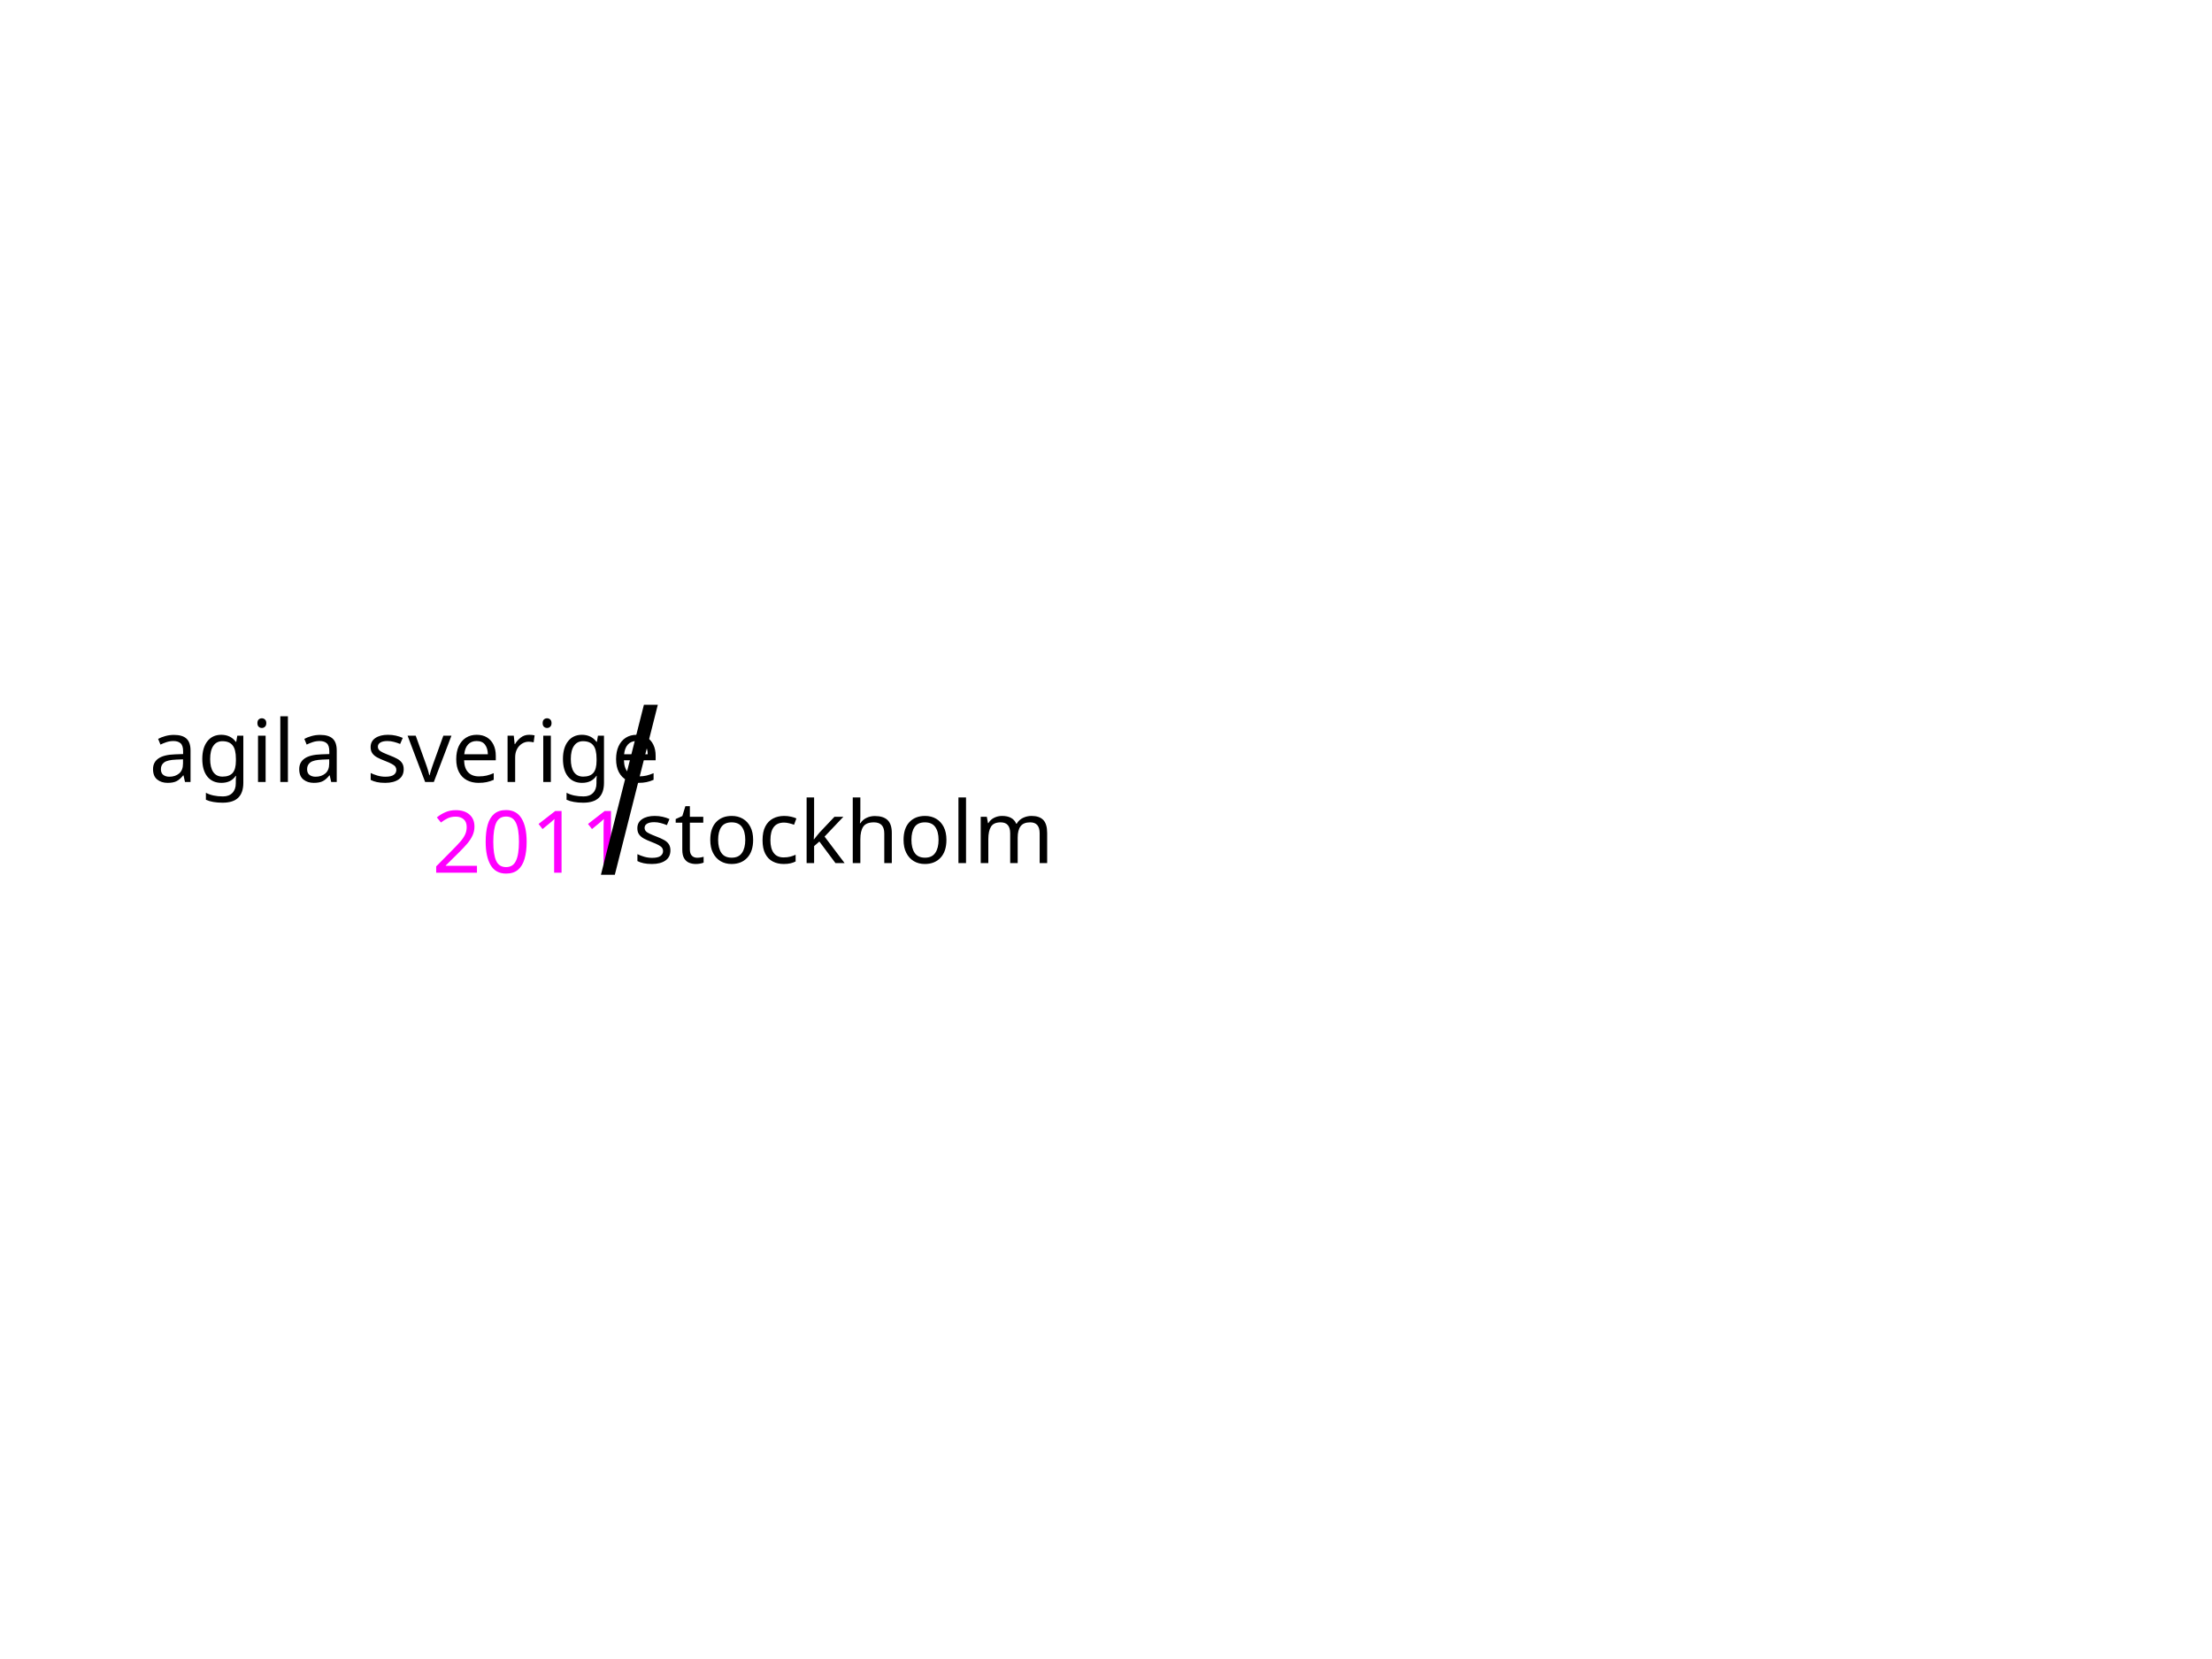
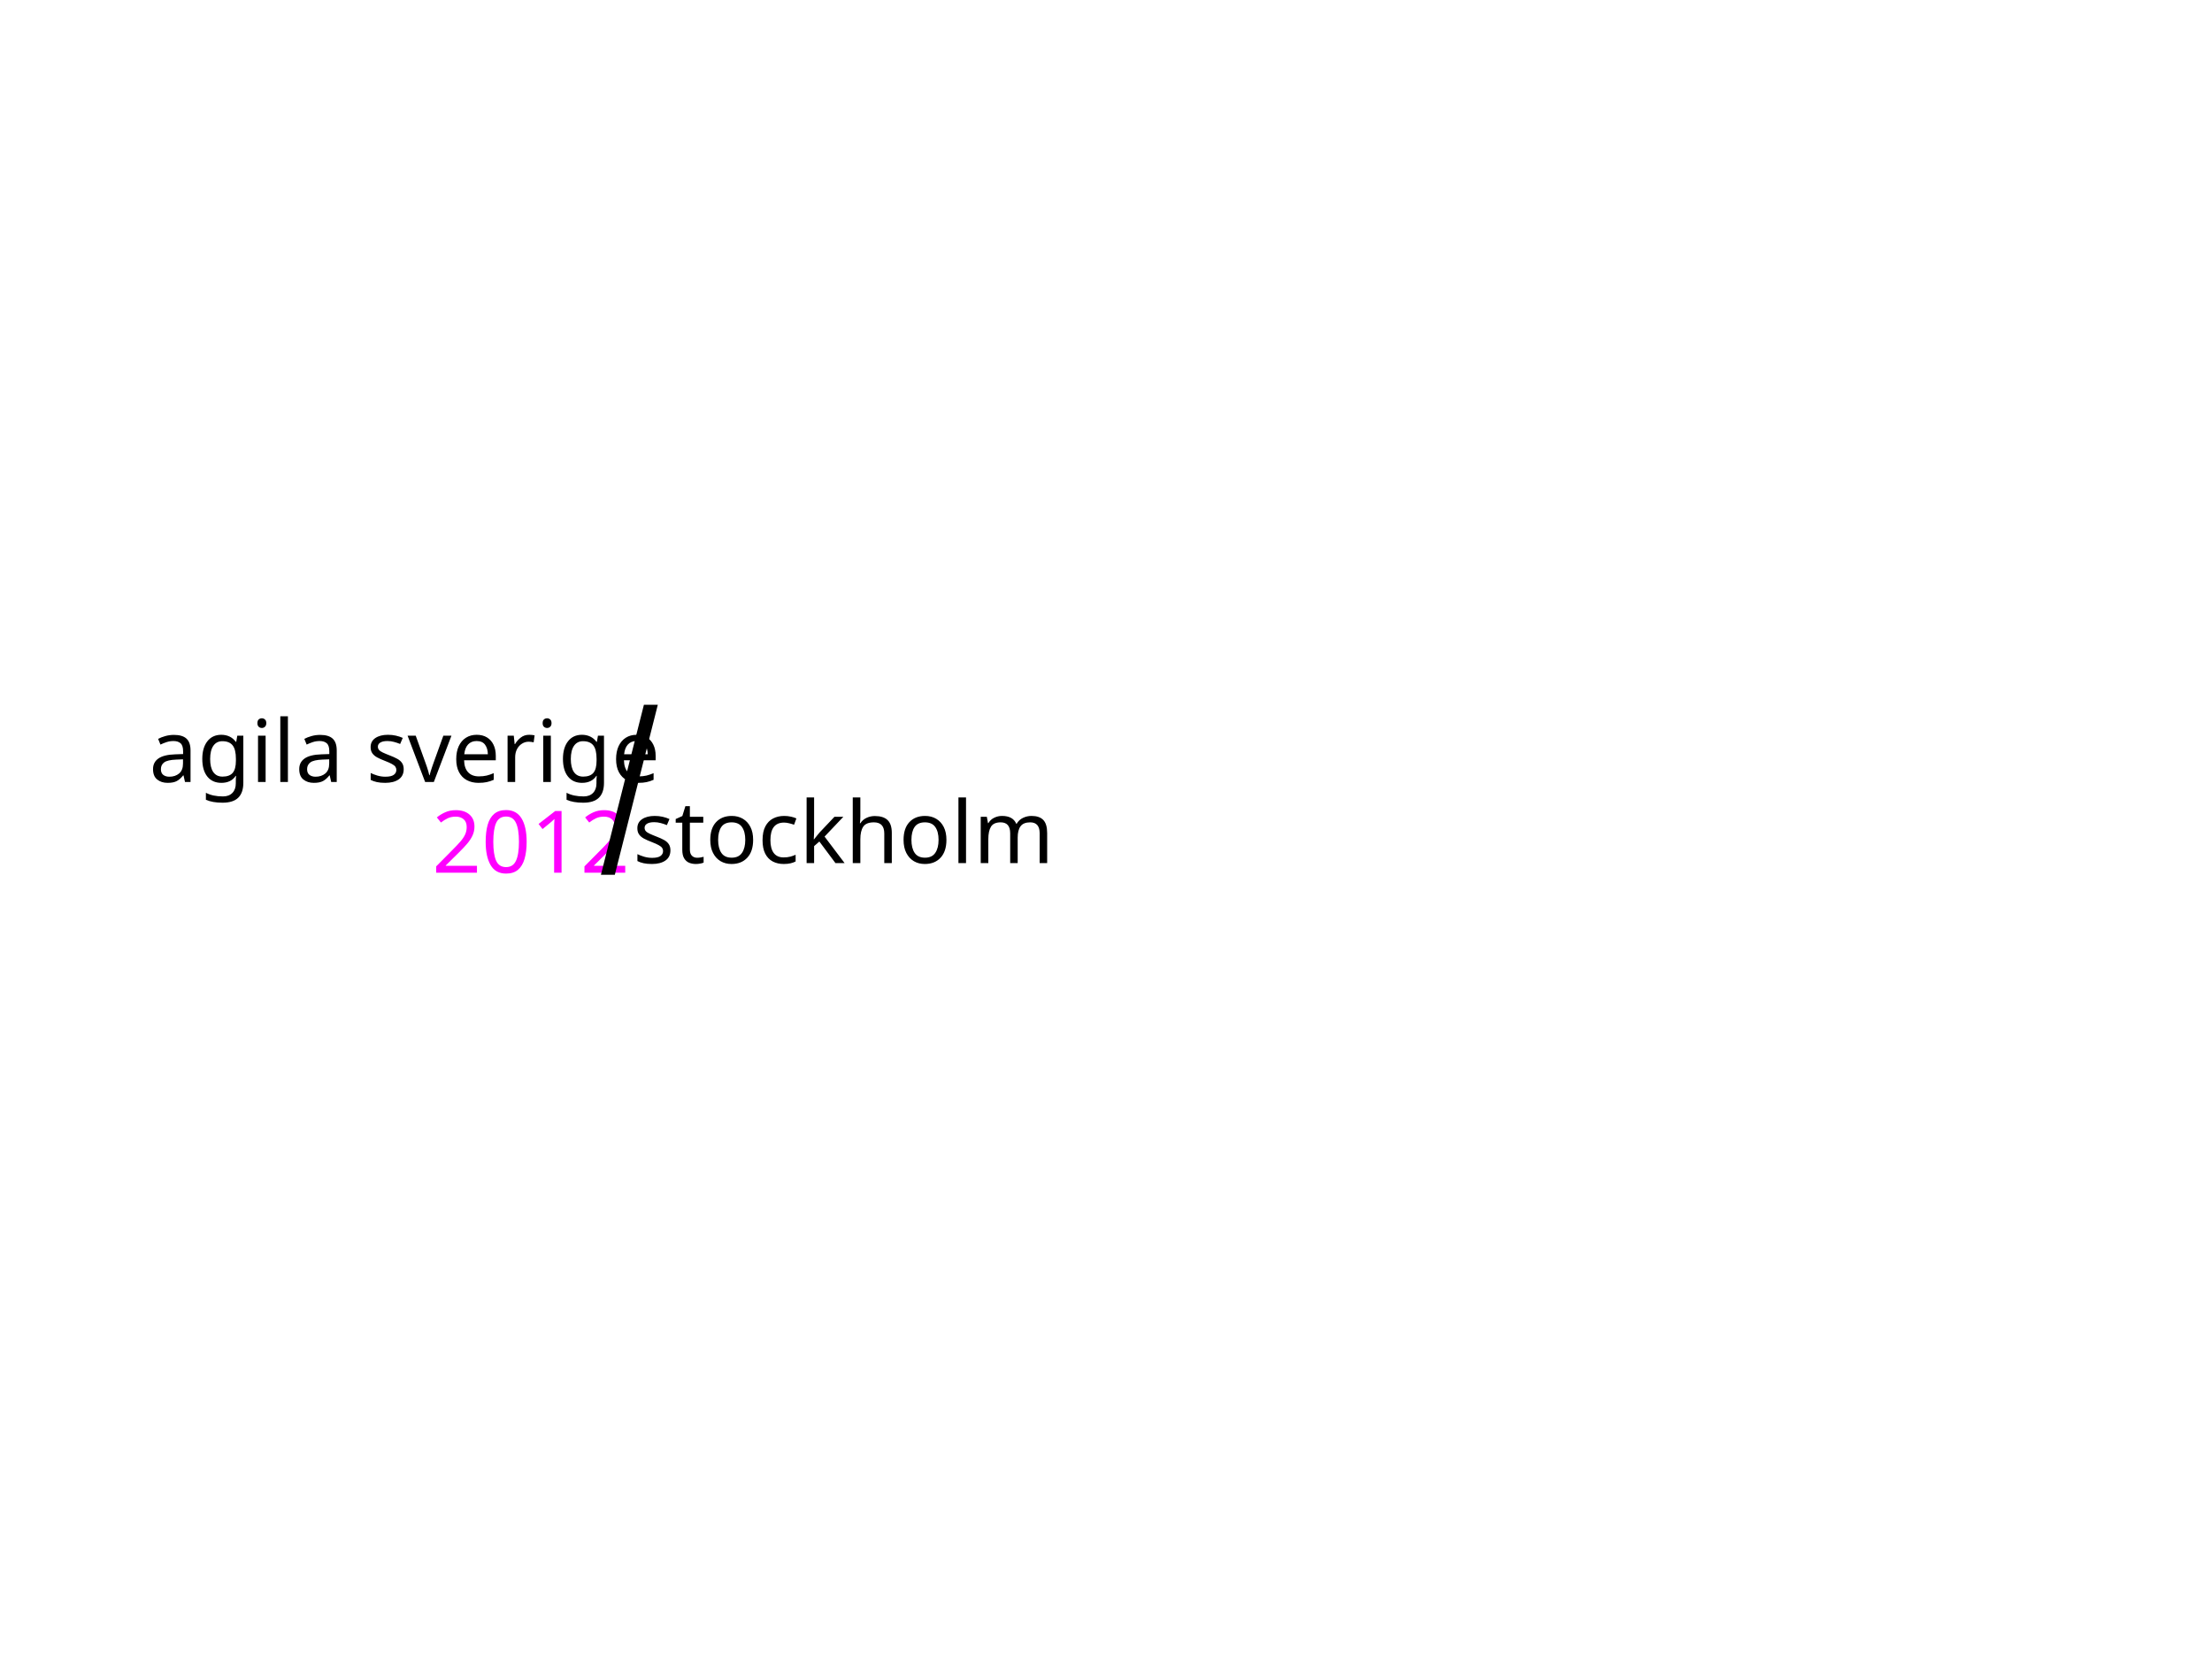
<svg xmlns="http://www.w3.org/2000/svg" width="1024px" height="768px" id="svg2816" version="1.1">
  <defs id="defs2818">
    </defs>
  <g id="layer1">
    <text xml:space="preserve" style="font-size:40px;font-style:normal;font-weight:normal;fill:#000000;fill-opacity:1;stroke:none;font-family:Inkburrow;-inkscape-font-specification:Inkburrow" x="69" y="362" id="text2813">
      <tspan id="tspan2815" x="69" y="362" style="-inkscape-font-specification:Inkburrow;font-family:Inkburrow;font-weight:normal;font-style:normal;font-stretch:normal;font-variant:normal">agila sverige</tspan>
    </text>
    <text xml:space="preserve" style="font-size:40px;font-style:normal;font-weight:normal;fill:#000000;fill-opacity:1;stroke:none;font-family:Inkburrow;-inkscape-font-specification:Inkburrow" x="200" y="404" id="text2817">
-       <tspan id="tspan2819" x="200" y="404" style="fill:#ff00ff">2011</tspan>
+       <tspan id="tspan2819" x="200" y="404" style="fill:#ff00ff">2012</tspan>
    </text>
    <text xml:space="preserve" style="font-size:50.458px;font-style:normal;font-weight:normal;fill:#000000;fill-opacity:1;stroke:none;font-family:Inkburrow;-inkscape-font-specification:Inkburrow" x="336.743" y="333.636" id="text2821" transform="scale(0.8238905,1.213753)">
      <tspan id="tspan2823" x="336.743" y="333.636" style="font-size:90.824px">/</tspan>
    </text>
    <text xml:space="preserve" style="font-size:40px;font-style:normal;font-weight:normal;fill:#000000;fill-opacity:1;stroke:none;font-family:Inkburrow;-inkscape-font-specification:Inkburrow" x="293" y="399.562" id="text2825">
      <tspan id="tspan2827" x="293" y="399.562">stockholm</tspan>
    </text>
  </g>
</svg>
